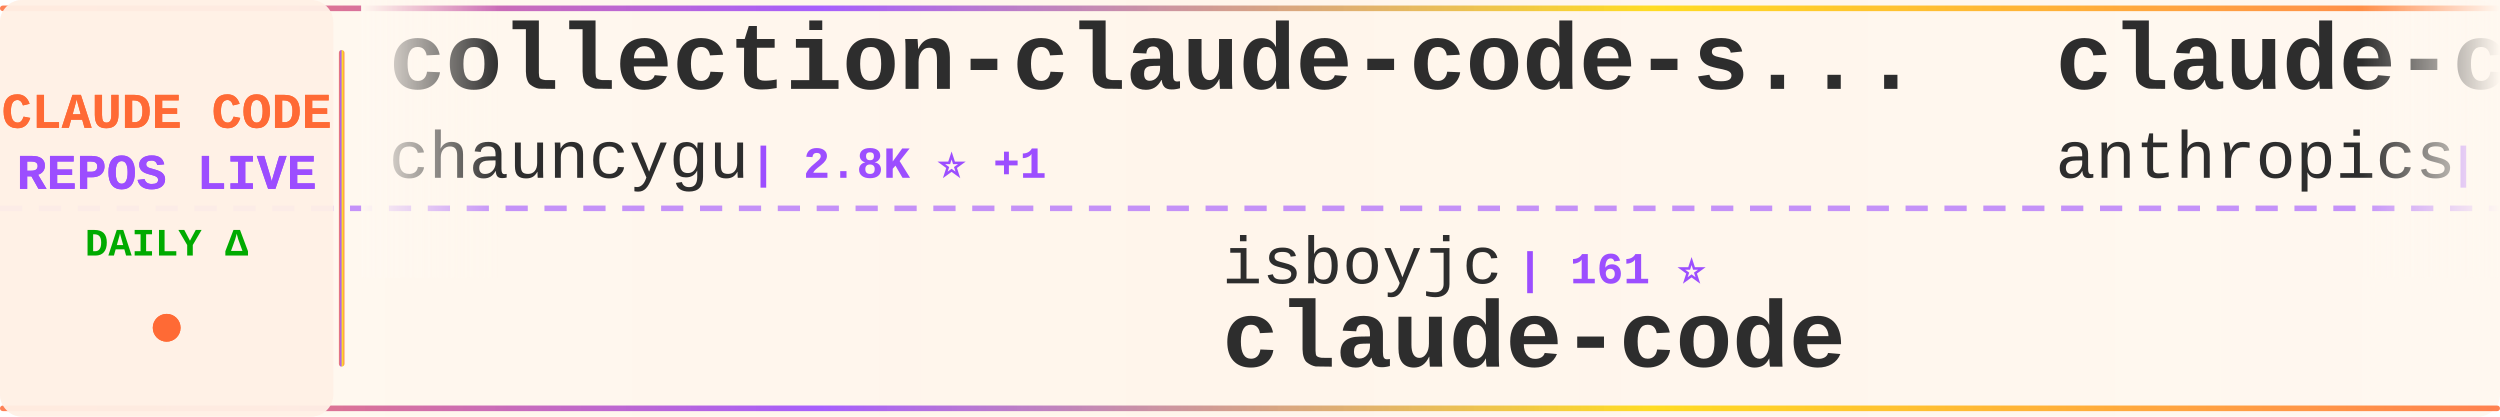
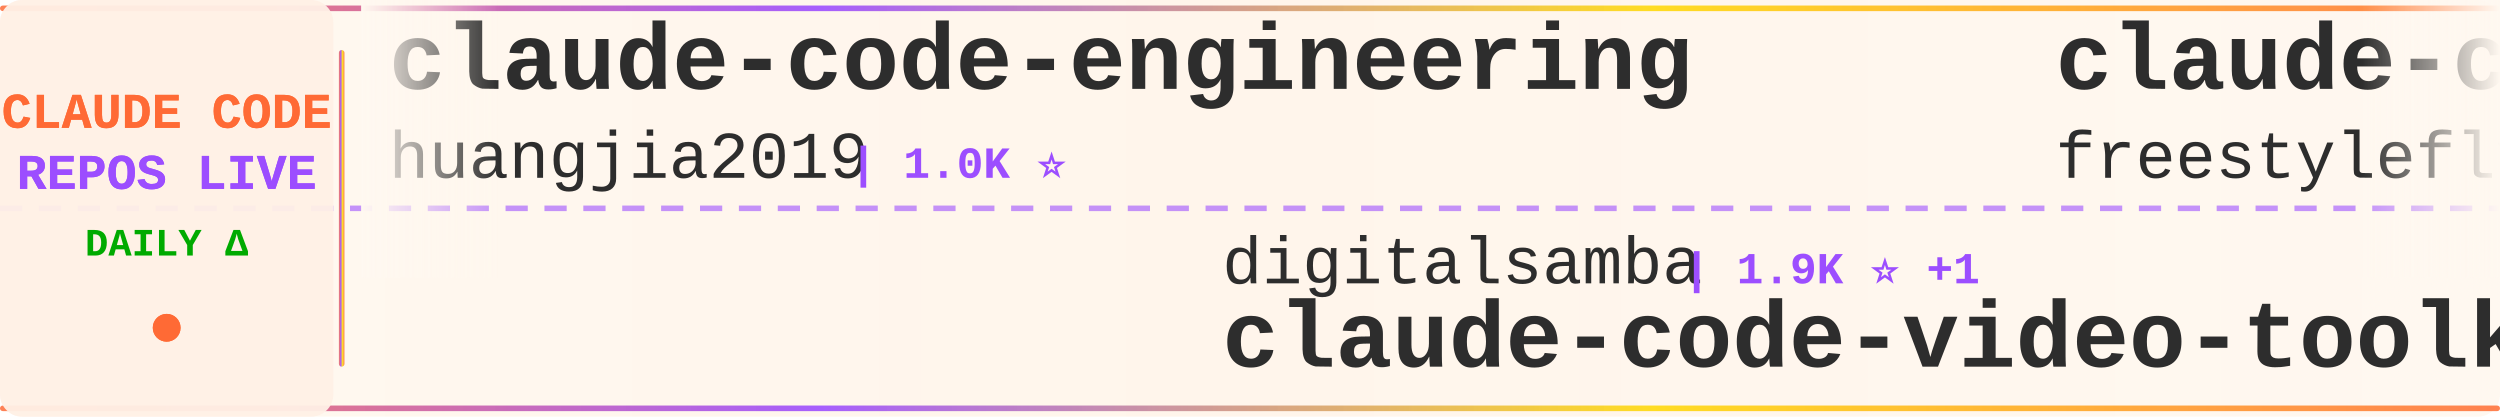
<svg xmlns="http://www.w3.org/2000/svg" width="900" height="150">
  <defs>
    <linearGradient id="tickerBg" x1="0%" y1="0%" x2="100%" y2="0%">
      <stop offset="0%" style="stop-color:#fff8f0;stop-opacity:0.98" />
      <stop offset="50%" style="stop-color:#fff5eb;stop-opacity:1" />
      <stop offset="100%" style="stop-color:#fff8f0;stop-opacity:0.98" />
    </linearGradient>
    <linearGradient id="borderGrad" x1="0%" y1="0%" x2="100%" y2="0%">
      <stop offset="0%" style="stop-color:#FF6B35;stop-opacity:0.85">
        <animate attributeName="stop-opacity" values="0.85;1;0.85" dur="2s" repeatCount="indefinite" />
      </stop>
      <stop offset="33%" style="stop-color:#9C4EFF;stop-opacity:0.9">
        <animate attributeName="stop-opacity" values="0.9;1;0.9" dur="2.2s" repeatCount="indefinite" />
      </stop>
      <stop offset="66%" style="stop-color:#FFD700;stop-opacity:0.85">
        <animate attributeName="stop-opacity" values="0.85;1;0.85" dur="1.8s" repeatCount="indefinite" />
      </stop>
      <stop offset="100%" style="stop-color:#FF6B35;stop-opacity:0.85">
        <animate attributeName="stop-opacity" values="0.85;1;0.85" dur="2s" repeatCount="indefinite" />
      </stop>
    </linearGradient>
    <filter id="textGlow">
      <feGaussianBlur stdDeviation="0.15" result="coloredBlur" />
      <feMerge>
        <feMergeNode in="coloredBlur" />
        <feMergeNode in="SourceGraphic" />
      </feMerge>
    </filter>
    <filter id="metricGlow">
      <feGaussianBlur stdDeviation="0.2" result="coloredBlur" />
      <feMerge>
        <feMergeNode in="coloredBlur" />
        <feMergeNode in="SourceGraphic" />
      </feMerge>
    </filter>
    <linearGradient id="leftFade" x1="0%" y1="0%" x2="100%" y2="0%">
      <stop offset="0%" style="stop-color:#fff8f0;stop-opacity:1" />
      <stop offset="100%" style="stop-color:#fff8f0;stop-opacity:0" />
    </linearGradient>
    <linearGradient id="rightFade" x1="0%" y1="0%" x2="100%" y2="0%">
      <stop offset="0%" style="stop-color:#fff8f0;stop-opacity:0" />
      <stop offset="100%" style="stop-color:#fff8f0;stop-opacity:1" />
    </linearGradient>
  </defs>
  <rect width="900" height="150" fill="url(#tickerBg)" rx="8" />
  <rect x="0" y="2" width="900" height="2" fill="url(#borderGrad)" rx="1" />
  <rect x="0" y="146" width="900" height="2" fill="url(#borderGrad)" rx="1" />
  <line x1="0" y1="75" x2="900" y2="75" stroke="#9C4EFF" stroke-width="2" stroke-dasharray="8 6" opacity="0.6" />
  <rect x="0" y="0" width="120" height="150" fill="#fff0e6" opacity="0.95" rx="8" />
  <text x="60" y="46" font-family="'Courier New', monospace" font-size="18" font-weight="bold" fill="#FF6B35" text-anchor="middle" filter="url(#textGlow)">
    CLAUDE CODE
  </text>
  <text x="60" y="68" font-family="'Courier New', monospace" font-size="18" font-weight="bold" fill="#9C4EFF" text-anchor="middle" filter="url(#textGlow)">
    REPOS LIVE
  </text>
  <text x="60" y="92" font-family="'Courier New', monospace" font-size="14" font-weight="bold" fill="#00aa00" text-anchor="middle">
    DAILY Δ
  </text>
  <circle cx="60" cy="118" r="5" fill="#FF6B35" filter="url(#metricGlow)">
    <animate attributeName="r" values="4;6;4" dur="1.5s" repeatCount="indefinite" />
    <animate attributeName="opacity" values="0.6;1;0.6" dur="1.5s" repeatCount="indefinite" />
  </circle>
  <rect x="122" y="18" width="2" height="114" fill="url(#borderGrad)" rx="1" />
  <clipPath id="tickerClip">
    <rect x="130" y="0" width="770" height="150" />
  </clipPath>
  <g clip-path="url(#tickerClip)">
    <g id="tickerItems">
      <animateTransform attributeName="transform" attributeType="XML" type="translate" from="0 0" to="-3000 0" dur="54s" repeatCount="indefinite" />
      <g transform="translate(0, 0)">
-         <text x="140" y="32" font-family="'Courier New', monospace" font-size="34" font-weight="bold" fill="#2d2d2d">collection-claude-code-s...</text>
-         <text x="140" y="64" font-family="'Courier New', monospace" font-size="24" font-weight="normal" fill="#2d2d2d" opacity="1.0">chauncygu</text>
-         <text x="270" y="64" font-family="'Courier New', monospace" font-size="16" font-weight="bold" fill="#9C4EFF"> | 2.8K ⭐ +1</text>
+         <text x="140" y="32" font-family="'Courier New', monospace" font-size="34" font-weight="bold" fill="#2d2d2d">claude-code-engineering</text>
+         <text x="140" y="64" font-family="'Courier New', monospace" font-size="24" font-weight="normal" fill="#2d2d2d" opacity="1.0">huangjia2019</text>
+         <text x="306" y="64" font-family="'Courier New', monospace" font-size="16" font-weight="bold" fill="#9C4EFF"> | 1.0K ⭐</text>
      </g>
      <g transform="translate(300, 0)">
-         <text x="140" y="102" font-family="'Courier New', monospace" font-size="24" font-weight="normal" fill="#2d2d2d" opacity="1.0">isboyjc</text>
-         <text x="246" y="102" font-family="'Courier New', monospace" font-size="16" font-weight="bold" fill="#9C4EFF"> | 161 ⭐</text>
-         <text x="140" y="132" font-family="'Courier New', monospace" font-size="34" font-weight="bold" fill="#2d2d2d">claude-code</text>
+         <text x="140" y="102" font-family="'Courier New', monospace" font-size="24" font-weight="normal" fill="#2d2d2d" opacity="1.0">digitalsamba</text>
+         <text x="306" y="102" font-family="'Courier New', monospace" font-size="16" font-weight="bold" fill="#9C4EFF"> | 1.9K ⭐ +1</text>
+         <text x="140" y="132" font-family="'Courier New', monospace" font-size="34" font-weight="bold" fill="#2d2d2d">claude-code-video-toolki...</text>
      </g>
      <g transform="translate(600, 0)">
-         <text x="140" y="32" font-family="'Courier New', monospace" font-size="34" font-weight="bold" fill="#2d2d2d">claude-code-security-rev...</text>
-         <text x="140" y="64" font-family="'Courier New', monospace" font-size="24" font-weight="normal" fill="#2d2d2d" opacity="1.0">anthropics</text>
-         <text x="282" y="64" font-family="'Courier New', monospace" font-size="16" font-weight="bold" fill="#9C4EFF"> | 5.7K ⭐</text>
+         <text x="140" y="32" font-family="'Courier New', monospace" font-size="34" font-weight="bold" fill="#2d2d2d">claude-code</text>
+         <text x="140" y="64" font-family="'Courier New', monospace" font-size="24" font-weight="normal" fill="#2d2d2d" opacity="1.0">freestylefly</text>
+         <text x="306" y="64" font-family="'Courier New', monospace" font-size="16" font-weight="bold" fill="#9C4EFF"> | 128 ⭐</text>
      </g>
      <g transform="translate(900, 0)">
-         <text x="140" y="102" font-family="'Courier New', monospace" font-size="24" font-weight="normal" fill="#2d2d2d" opacity="1.0">andrew-kramer-inno</text>
-         <text x="378" y="102" font-family="'Courier New', monospace" font-size="16" font-weight="bold" fill="#9C4EFF"> | 593 ⭐</text>
-         <text x="140" y="132" font-family="'Courier New', monospace" font-size="34" font-weight="bold" fill="#2d2d2d">claude-code-source-build</text>
+         <text x="140" y="102" font-family="'Courier New', monospace" font-size="24" font-weight="normal" fill="#2d2d2d" opacity="1.0">simonw</text>
+         <text x="234" y="102" font-family="'Courier New', monospace" font-size="16" font-weight="bold" fill="#9C4EFF"> | 1.7K ⭐ +2</text>
+         <text x="140" y="132" font-family="'Courier New', monospace" font-size="34" font-weight="bold" fill="#2d2d2d">claude-code-transcripts</text>
      </g>
      <g transform="translate(1200, 0)">
-         <text x="140" y="32" font-family="'Courier New', monospace" font-size="34" font-weight="bold" fill="#2d2d2d">claude-code</text>
-         <text x="140" y="64" font-family="'Courier New', monospace" font-size="24" font-weight="normal" fill="#2d2d2d" opacity="1.0">jarmuine</text>
-         <text x="258" y="64" font-family="'Courier New', monospace" font-size="16" font-weight="bold" fill="#9C4EFF"> | 2.3K ⭐ +2</text>
+         <text x="140" y="32" font-family="'Courier New', monospace" font-size="34" font-weight="bold" fill="#2d2d2d">claude-code-action</text>
+         <text x="140" y="64" font-family="'Courier New', monospace" font-size="24" font-weight="normal" fill="#2d2d2d" opacity="1.0">anthropics</text>
+         <text x="282" y="64" font-family="'Courier New', monospace" font-size="16" font-weight="bold" fill="#9C4EFF"> | 8.5K ⭐ +2</text>
      </g>
      <g transform="translate(1500, 0)">
-         <text x="140" y="102" font-family="'Courier New', monospace" font-size="24" font-weight="normal" fill="#2d2d2d" opacity="1.0">wanshuiyin</text>
-         <text x="282" y="102" font-family="'Courier New', monospace" font-size="16" font-weight="bold" fill="#9C4EFF"> | 14.2K ⭐ +19</text>
-         <text x="140" y="132" font-family="'Courier New', monospace" font-size="34" font-weight="bold" fill="#2d2d2d">Auto-claude-code-researc...</text>
+         <text x="140" y="102" font-family="'Courier New', monospace" font-size="24" font-weight="normal" fill="#2d2d2d" opacity="1.0">affaan-m</text>
+         <text x="258" y="102" font-family="'Courier New', monospace" font-size="16" font-weight="bold" fill="#9C4EFF"> | 237.7K ⭐ +109</text>
+         <text x="140" y="132" font-family="'Courier New', monospace" font-size="34" font-weight="bold" fill="#2d2d2d">ECC</text>
      </g>
      <g transform="translate(1800, 0)">
-         <text x="140" y="32" font-family="'Courier New', monospace" font-size="34" font-weight="bold" fill="#2d2d2d">claude-code-tips</text>
-         <text x="140" y="64" font-family="'Courier New', monospace" font-size="24" font-weight="normal" fill="#2d2d2d" opacity="1.0">ykdojo</text>
-         <text x="234" y="64" font-family="'Courier New', monospace" font-size="16" font-weight="bold" fill="#9C4EFF"> | 9.5K ⭐ +1</text>
+         <text x="140" y="32" font-family="'Courier New', monospace" font-size="34" font-weight="bold" fill="#2d2d2d">edmunds-claude-code</text>
+         <text x="140" y="64" font-family="'Courier New', monospace" font-size="24" font-weight="normal" fill="#2d2d2d" opacity="1.0">edmund-io</text>
+         <text x="270" y="64" font-family="'Courier New', monospace" font-size="16" font-weight="bold" fill="#9C4EFF"> | 1.5K ⭐</text>
      </g>
      <g transform="translate(2100, 0)">
-         <text x="140" y="102" font-family="'Courier New', monospace" font-size="24" font-weight="normal" fill="#2d2d2d" opacity="1.0">zstmfhy</text>
-         <text x="246" y="102" font-family="'Courier New', monospace" font-size="16" font-weight="bold" fill="#9C4EFF"> | 190 ⭐</text>
-         <text x="140" y="132" font-family="'Courier New', monospace" font-size="34" font-weight="bold" fill="#2d2d2d">Claude-code</text>
+         <text x="140" y="102" font-family="'Courier New', monospace" font-size="24" font-weight="normal" fill="#2d2d2d" opacity="1.0">hangsman</text>
+         <text x="258" y="102" font-family="'Courier New', monospace" font-size="16" font-weight="bold" fill="#9C4EFF"> | 790 ⭐</text>
+         <text x="140" y="132" font-family="'Courier New', monospace" font-size="34" font-weight="bold" fill="#2d2d2d">claude-code-source</text>
      </g>
      <g transform="translate(2400, 0)">
-         <text x="140" y="32" font-family="'Courier New', monospace" font-size="34" font-weight="bold" fill="#2d2d2d">Claude-Code-Game-Studios</text>
-         <text x="140" y="64" font-family="'Courier New', monospace" font-size="24" font-weight="normal" fill="#2d2d2d" opacity="1.0">Donchitos</text>
-         <text x="270" y="64" font-family="'Courier New', monospace" font-size="16" font-weight="bold" fill="#9C4EFF"> | 23.6K ⭐ +11</text>
+         <text x="140" y="32" font-family="'Courier New', monospace" font-size="34" font-weight="bold" fill="#2d2d2d">claude-code-source-code</text>
+         <text x="140" y="64" font-family="'Courier New', monospace" font-size="24" font-weight="normal" fill="#2d2d2d" opacity="1.0">777genius</text>
+         <text x="270" y="64" font-family="'Courier New', monospace" font-size="16" font-weight="bold" fill="#9C4EFF"> | 924 ⭐</text>
      </g>
      <g transform="translate(2700, 0)">
-         <text x="140" y="102" font-family="'Courier New', monospace" font-size="24" font-weight="normal" fill="#2d2d2d" opacity="1.0">asgeirtj</text>
-         <text x="258" y="102" font-family="'Courier New', monospace" font-size="16" font-weight="bold" fill="#9C4EFF"> | 62.3K ⭐ +25</text>
-         <text x="140" y="132" font-family="'Courier New', monospace" font-size="34" font-weight="bold" fill="#2d2d2d">system_prompts_leaks</text>
+         <text x="140" y="102" font-family="'Courier New', monospace" font-size="24" font-weight="normal" fill="#2d2d2d" opacity="1.0">Piebald-AI</text>
+         <text x="282" y="102" font-family="'Courier New', monospace" font-size="16" font-weight="bold" fill="#9C4EFF"> | 12.2K ⭐ +3</text>
+         <text x="140" y="132" font-family="'Courier New', monospace" font-size="34" font-weight="bold" fill="#2d2d2d">claude-code-system-promp...</text>
      </g>
      <g transform="translate(3000, 0)">
-         <text x="140" y="32" font-family="'Courier New', monospace" font-size="34" font-weight="bold" fill="#2d2d2d">collection-claude-code-s...</text>
-         <text x="140" y="64" font-family="'Courier New', monospace" font-size="24" font-weight="normal" fill="#2d2d2d" opacity="1.0">chauncygu</text>
-         <text x="270" y="64" font-family="'Courier New', monospace" font-size="16" font-weight="bold" fill="#9C4EFF"> | 2.8K ⭐ +1</text>
+         <text x="140" y="32" font-family="'Courier New', monospace" font-size="34" font-weight="bold" fill="#2d2d2d">claude-code-engineering</text>
+         <text x="140" y="64" font-family="'Courier New', monospace" font-size="24" font-weight="normal" fill="#2d2d2d" opacity="1.0">huangjia2019</text>
+         <text x="306" y="64" font-family="'Courier New', monospace" font-size="16" font-weight="bold" fill="#9C4EFF"> | 1.0K ⭐</text>
      </g>
      <g transform="translate(3300, 0)">
-         <text x="140" y="102" font-family="'Courier New', monospace" font-size="24" font-weight="normal" fill="#2d2d2d" opacity="1.0">isboyjc</text>
-         <text x="246" y="102" font-family="'Courier New', monospace" font-size="16" font-weight="bold" fill="#9C4EFF"> | 161 ⭐</text>
-         <text x="140" y="132" font-family="'Courier New', monospace" font-size="34" font-weight="bold" fill="#2d2d2d">claude-code</text>
+         <text x="140" y="102" font-family="'Courier New', monospace" font-size="24" font-weight="normal" fill="#2d2d2d" opacity="1.0">digitalsamba</text>
+         <text x="306" y="102" font-family="'Courier New', monospace" font-size="16" font-weight="bold" fill="#9C4EFF"> | 1.9K ⭐ +1</text>
+         <text x="140" y="132" font-family="'Courier New', monospace" font-size="34" font-weight="bold" fill="#2d2d2d">claude-code-video-toolki...</text>
      </g>
      <g transform="translate(3600, 0)">
-         <text x="140" y="32" font-family="'Courier New', monospace" font-size="34" font-weight="bold" fill="#2d2d2d">claude-code-security-rev...</text>
-         <text x="140" y="64" font-family="'Courier New', monospace" font-size="24" font-weight="normal" fill="#2d2d2d" opacity="1.0">anthropics</text>
-         <text x="282" y="64" font-family="'Courier New', monospace" font-size="16" font-weight="bold" fill="#9C4EFF"> | 5.7K ⭐</text>
+         <text x="140" y="32" font-family="'Courier New', monospace" font-size="34" font-weight="bold" fill="#2d2d2d">claude-code</text>
+         <text x="140" y="64" font-family="'Courier New', monospace" font-size="24" font-weight="normal" fill="#2d2d2d" opacity="1.0">freestylefly</text>
+         <text x="306" y="64" font-family="'Courier New', monospace" font-size="16" font-weight="bold" fill="#9C4EFF"> | 128 ⭐</text>
      </g>
      <g transform="translate(3900, 0)">
-         <text x="140" y="102" font-family="'Courier New', monospace" font-size="24" font-weight="normal" fill="#2d2d2d" opacity="1.0">andrew-kramer-inno</text>
-         <text x="378" y="102" font-family="'Courier New', monospace" font-size="16" font-weight="bold" fill="#9C4EFF"> | 593 ⭐</text>
-         <text x="140" y="132" font-family="'Courier New', monospace" font-size="34" font-weight="bold" fill="#2d2d2d">claude-code-source-build</text>
+         <text x="140" y="102" font-family="'Courier New', monospace" font-size="24" font-weight="normal" fill="#2d2d2d" opacity="1.0">simonw</text>
+         <text x="234" y="102" font-family="'Courier New', monospace" font-size="16" font-weight="bold" fill="#9C4EFF"> | 1.7K ⭐ +2</text>
+         <text x="140" y="132" font-family="'Courier New', monospace" font-size="34" font-weight="bold" fill="#2d2d2d">claude-code-transcripts</text>
      </g>
    </g>
  </g>
  <rect x="130" y="0" width="50" height="100" fill="url(#leftFade)" />
  <rect x="850" y="0" width="50" height="100" fill="url(#rightFade)" />
</svg>
